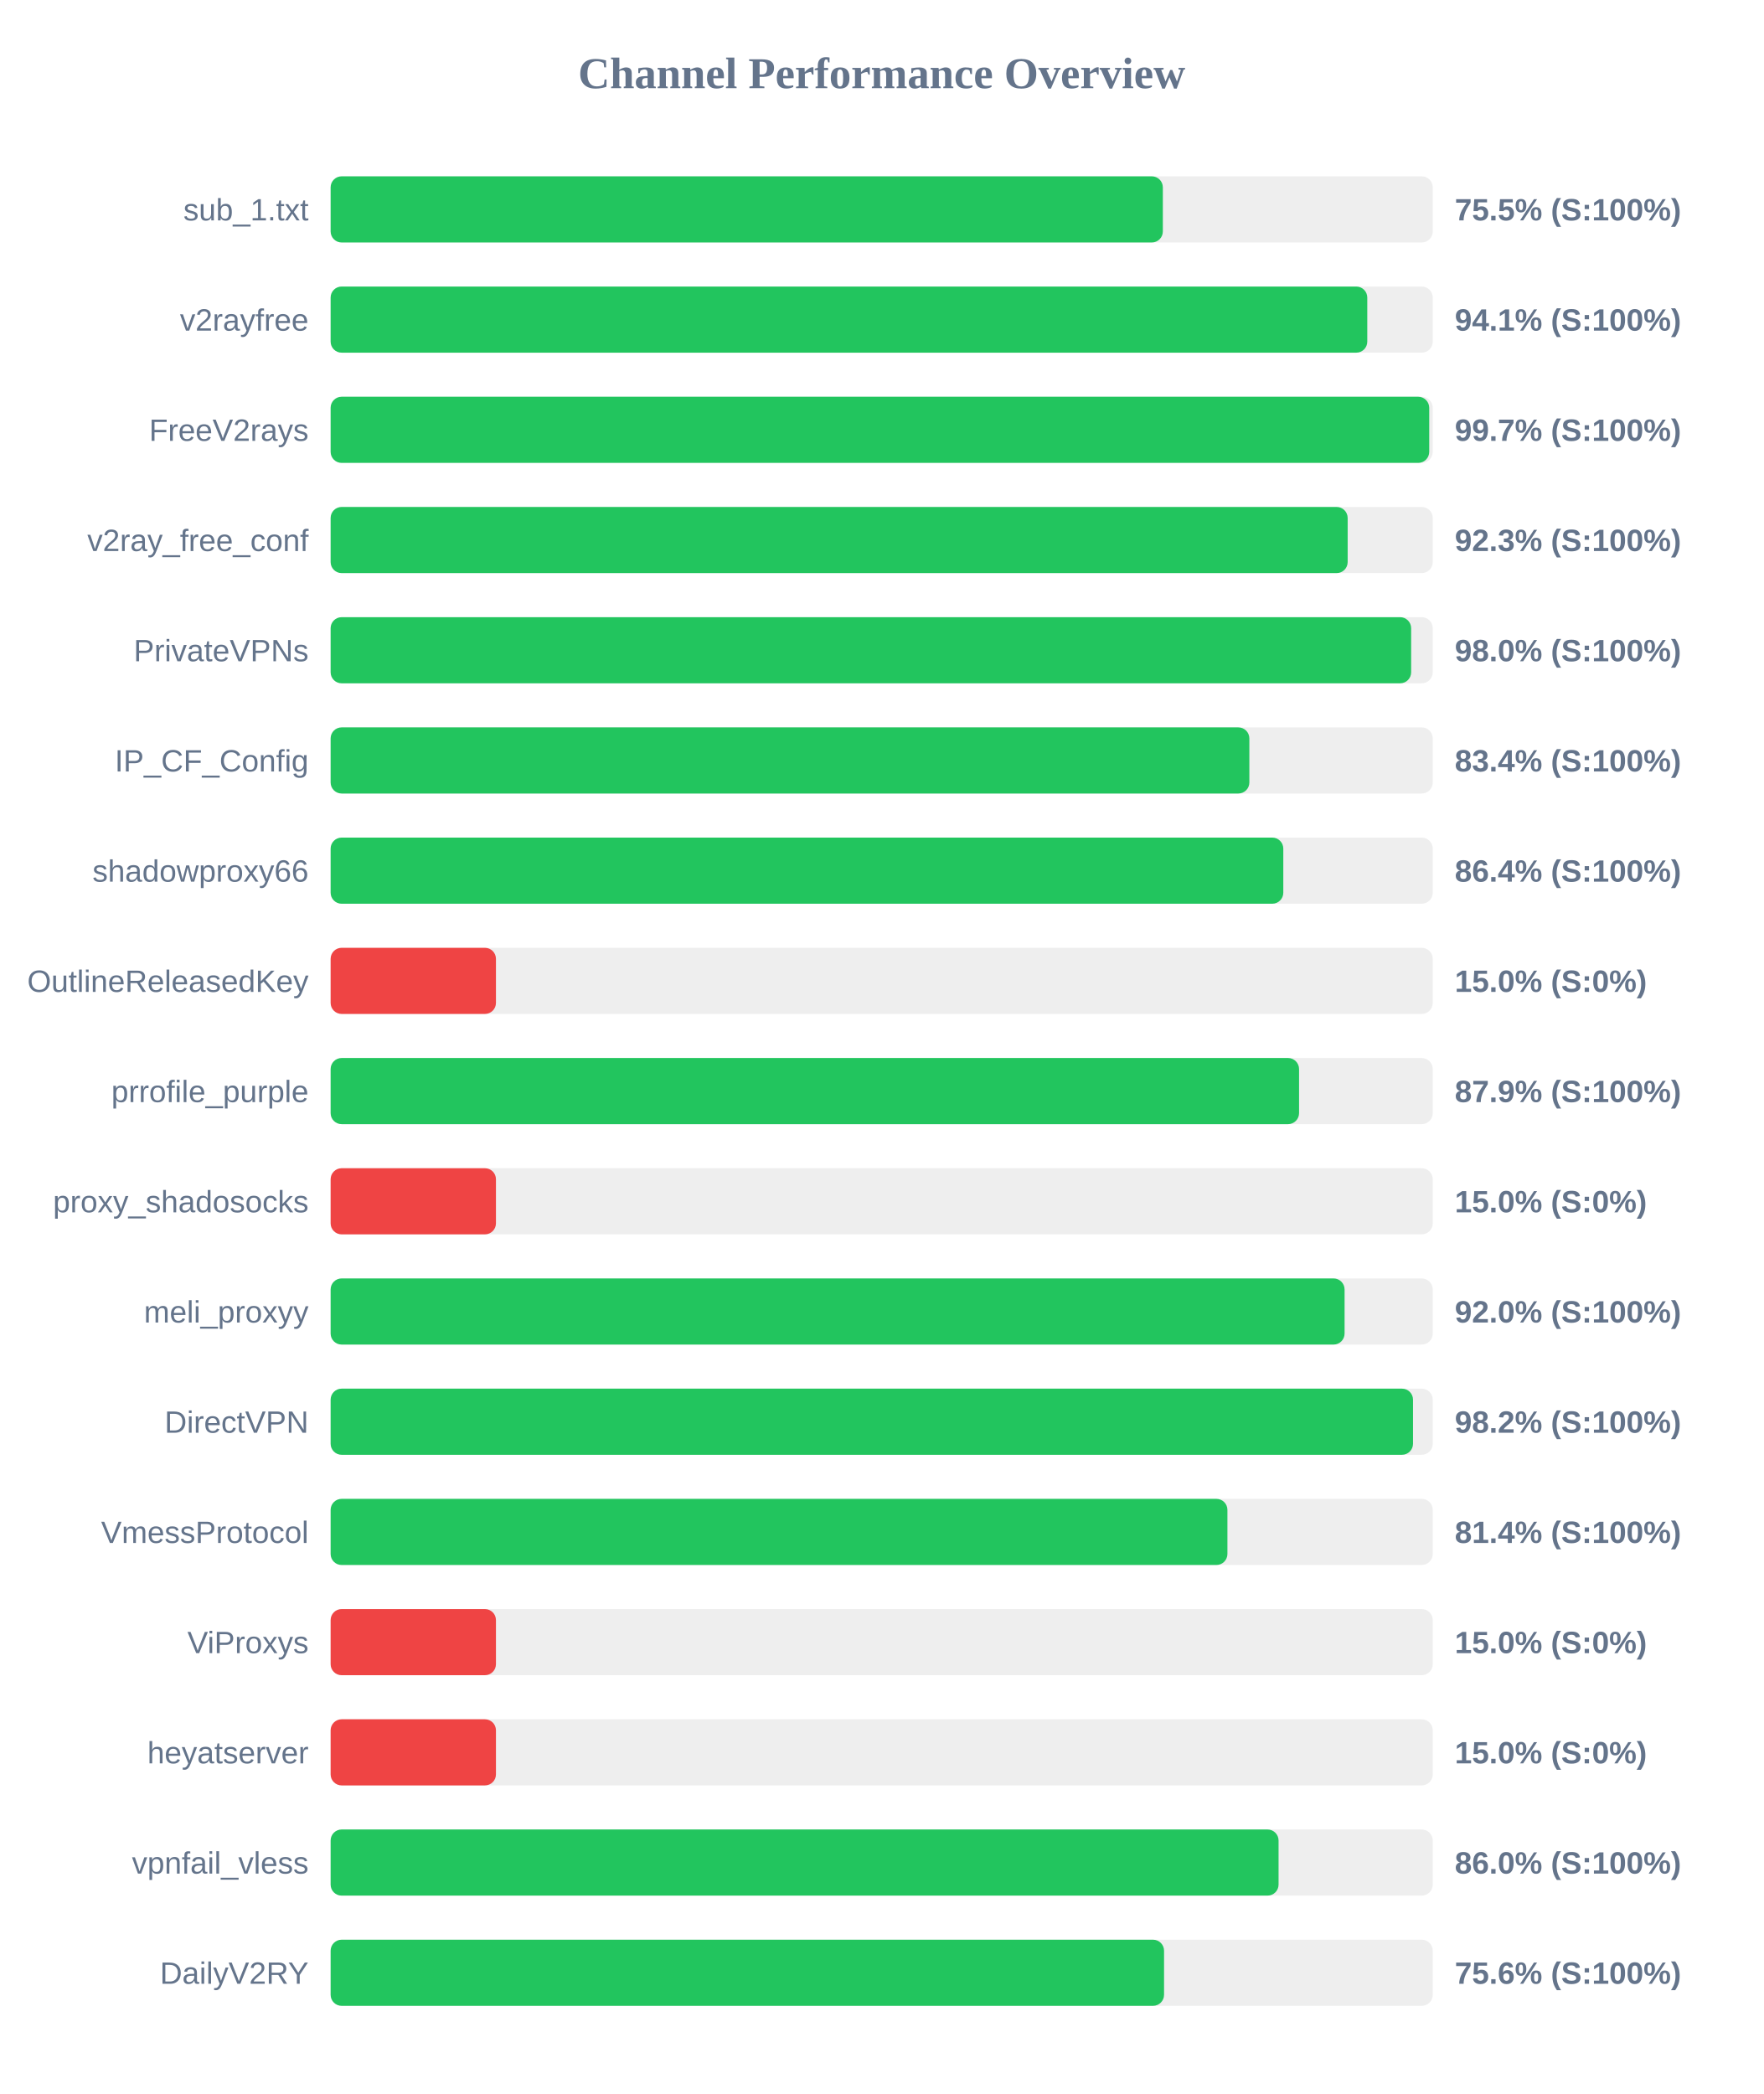
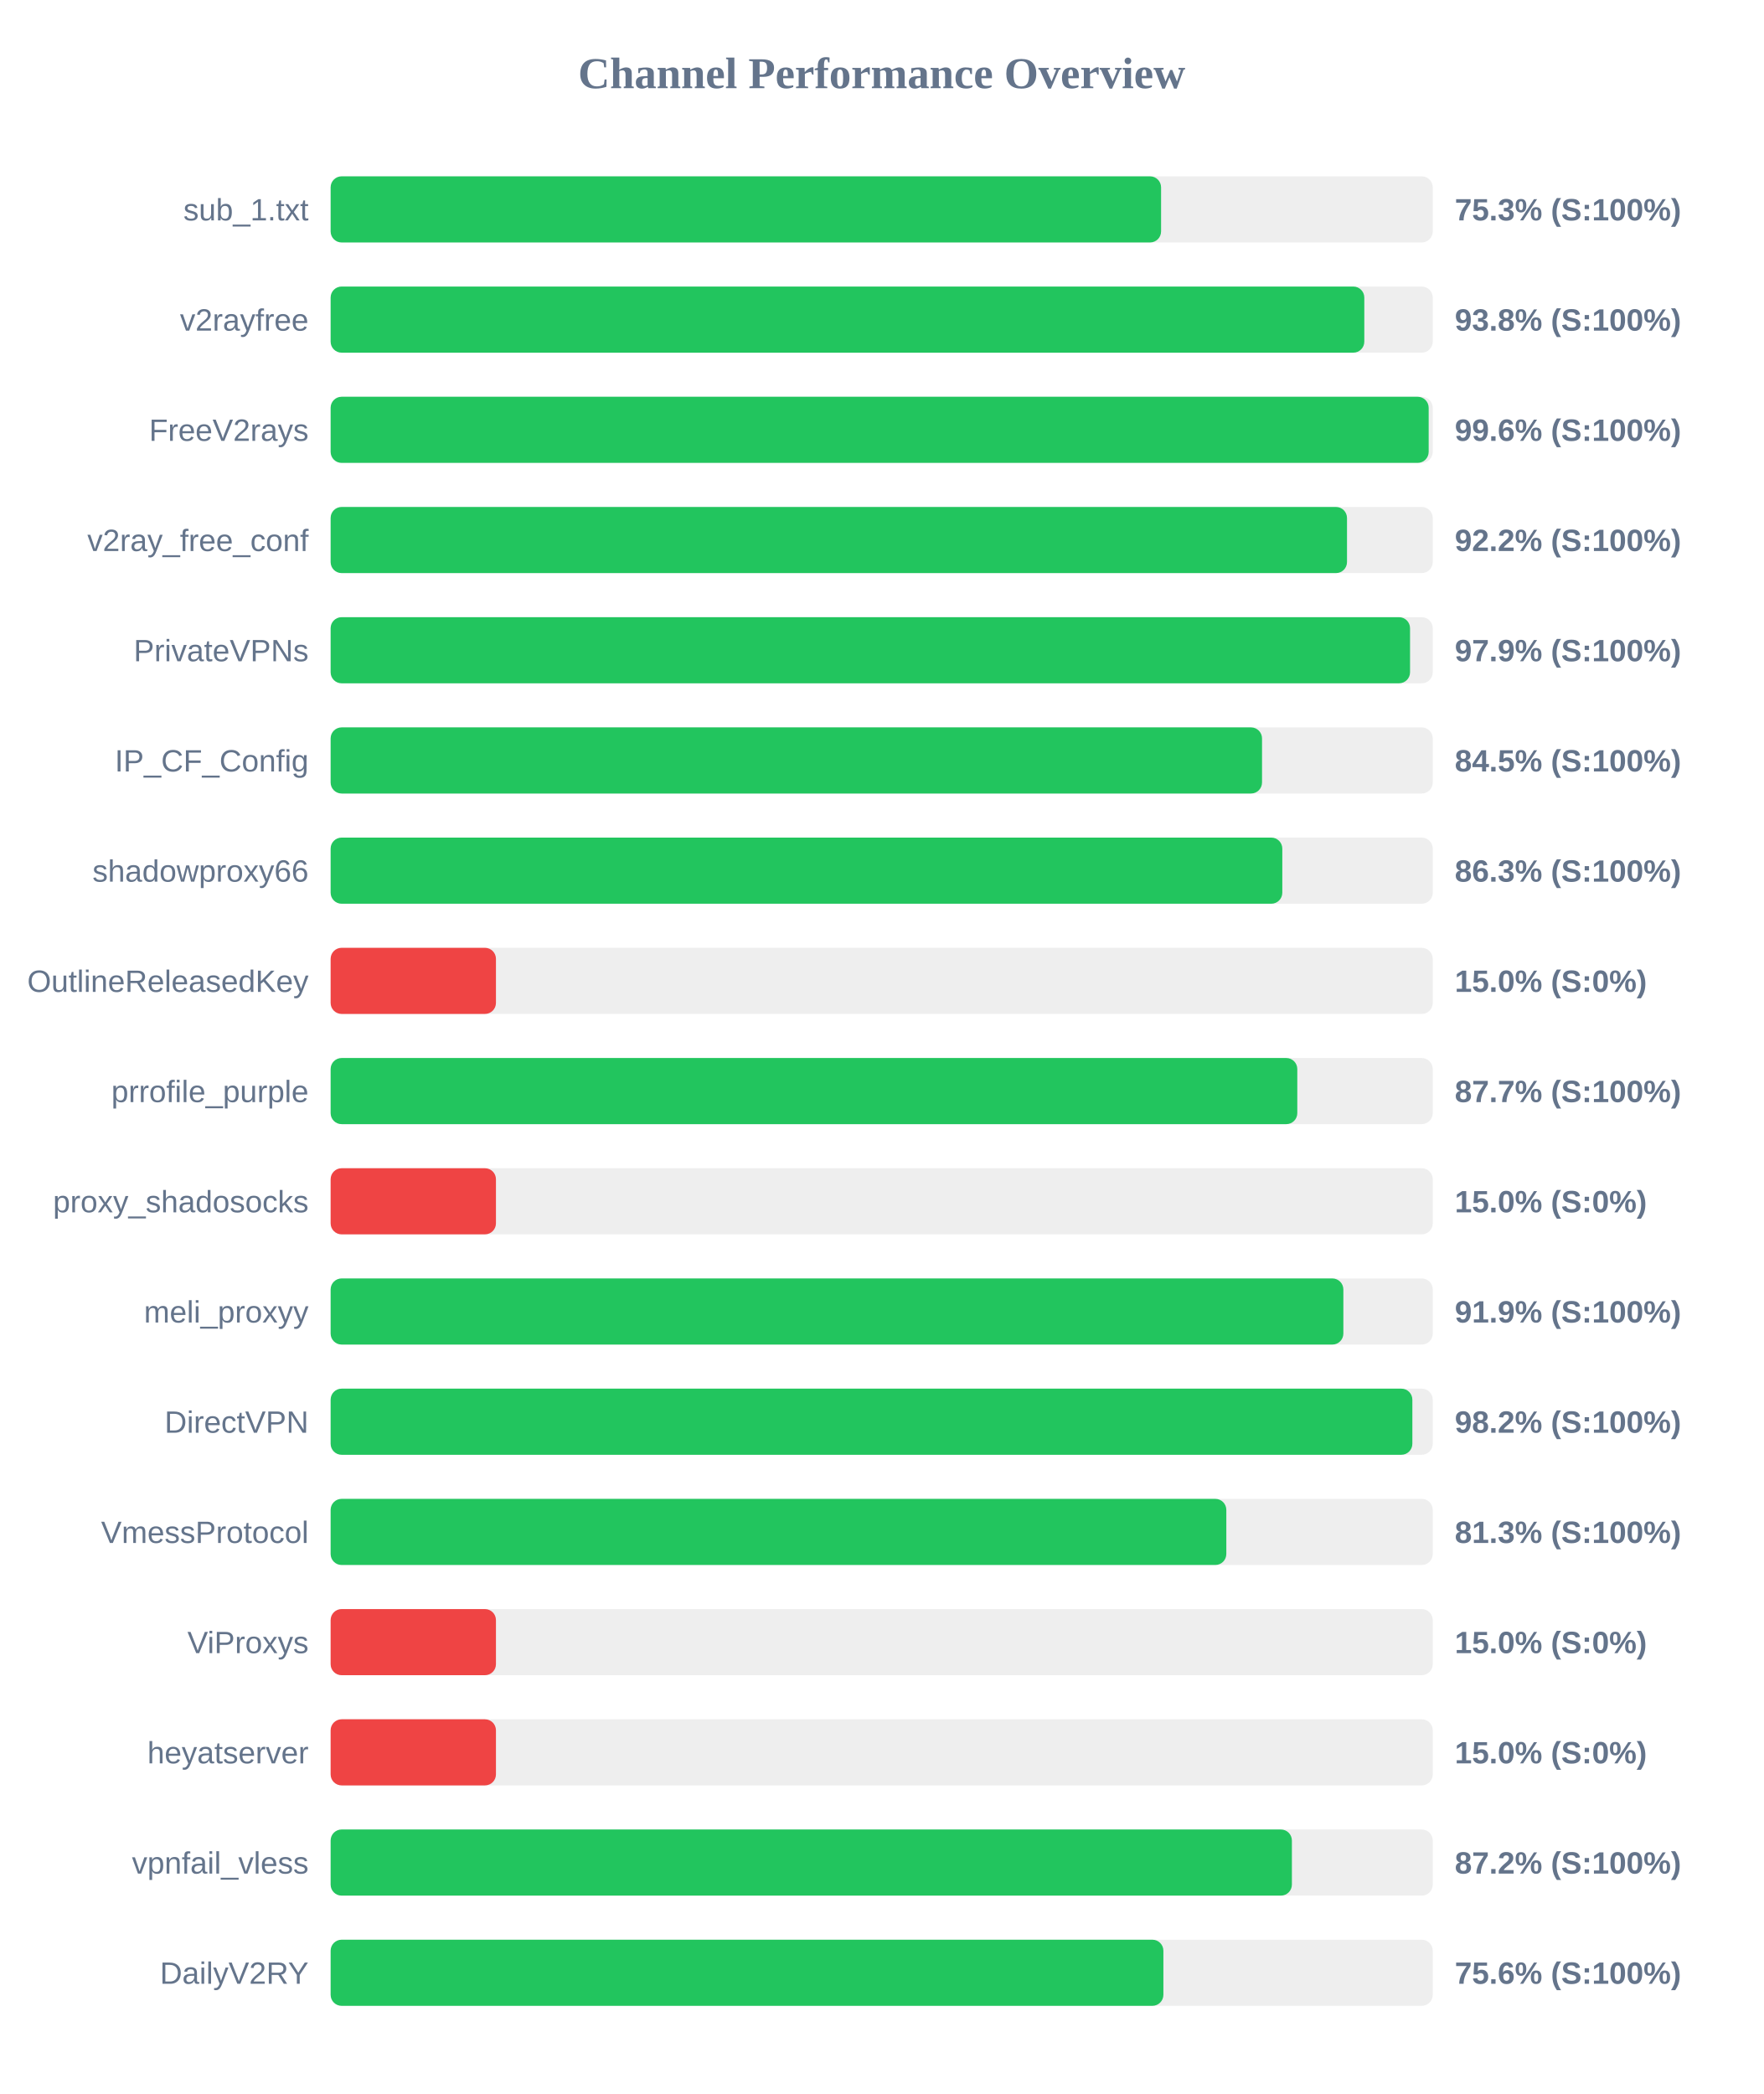
<svg xmlns="http://www.w3.org/2000/svg" width="800" height="950" version="1.1">
  <style>
        .row { font: 14px Arial; fill: #64748b; }
        .score { font: bold 14px Arial; fill: #64748b; }
    </style>
  <text x="400" y="40" text-anchor="middle" font-size="20px" font-weight="bold" fill="#64748b">Channel Performance Overview</text>
  <rect x="150" y="80" width="500" height="30" fill="#eee" rx="5" />
-   <rect x="150" y="80" width="377.55" height="30" fill="#22c55e" rx="5" />
+   <rect x="150" y="80" width="376.75" height="30" fill="#22c55e" rx="5" />
  <text x="140" y="100" text-anchor="end" class="row">sub_1.txt</text>
-   <text x="660" y="100" text-anchor="start" class="score">75.5% (S:100%)</text>
+   <text x="660" y="100" text-anchor="start" class="score">75.3% (S:100%)</text>
  <rect x="150" y="130" width="500" height="30" fill="#eee" rx="5" />
-   <rect x="150" y="130" width="470.3" height="30" fill="#22c55e" rx="5" />
+   <rect x="150" y="130" width="468.95" height="30" fill="#22c55e" rx="5" />
  <text x="140" y="150" text-anchor="end" class="row">v2rayfree</text>
-   <text x="660" y="150" text-anchor="start" class="score">94.1% (S:100%)</text>
+   <text x="660" y="150" text-anchor="start" class="score">93.8% (S:100%)</text>
  <rect x="150" y="180" width="500" height="30" fill="#eee" rx="5" />
-   <rect x="150" y="180" width="498.4" height="30" fill="#22c55e" rx="5" />
+   <rect x="150" y="180" width="498.15" height="30" fill="#22c55e" rx="5" />
  <text x="140" y="200" text-anchor="end" class="row">FreeV2rays</text>
-   <text x="660" y="200" text-anchor="start" class="score">99.7% (S:100%)</text>
+   <text x="660" y="200" text-anchor="start" class="score">99.6% (S:100%)</text>
  <rect x="150" y="230" width="500" height="30" fill="#eee" rx="5" />
-   <rect x="150" y="230" width="461.4" height="30" fill="#22c55e" rx="5" />
+   <rect x="150" y="230" width="461.1" height="30" fill="#22c55e" rx="5" />
  <text x="140" y="250" text-anchor="end" class="row">v2ray_free_conf</text>
-   <text x="660" y="250" text-anchor="start" class="score">92.3% (S:100%)</text>
+   <text x="660" y="250" text-anchor="start" class="score">92.2% (S:100%)</text>
  <rect x="150" y="280" width="500" height="30" fill="#eee" rx="5" />
-   <rect x="150" y="280" width="490.2" height="30" fill="#22c55e" rx="5" />
+   <rect x="150" y="280" width="489.7" height="30" fill="#22c55e" rx="5" />
  <text x="140" y="300" text-anchor="end" class="row">PrivateVPNs</text>
-   <text x="660" y="300" text-anchor="start" class="score">98.0% (S:100%)</text>
+   <text x="660" y="300" text-anchor="start" class="score">97.9% (S:100%)</text>
  <rect x="150" y="330" width="500" height="30" fill="#eee" rx="5" />
-   <rect x="150" y="330" width="416.8" height="30" fill="#22c55e" rx="5" />
+   <rect x="150" y="330" width="422.55" height="30" fill="#22c55e" rx="5" />
  <text x="140" y="350" text-anchor="end" class="row">IP_CF_Config</text>
-   <text x="660" y="350" text-anchor="start" class="score">83.4% (S:100%)</text>
+   <text x="660" y="350" text-anchor="start" class="score">84.5% (S:100%)</text>
  <rect x="150" y="380" width="500" height="30" fill="#eee" rx="5" />
-   <rect x="150" y="380" width="432.2" height="30" fill="#22c55e" rx="5" />
+   <rect x="150" y="380" width="431.75" height="30" fill="#22c55e" rx="5" />
  <text x="140" y="400" text-anchor="end" class="row">shadowproxy66</text>
-   <text x="660" y="400" text-anchor="start" class="score">86.4% (S:100%)</text>
+   <text x="660" y="400" text-anchor="start" class="score">86.3% (S:100%)</text>
  <rect x="150" y="430" width="500" height="30" fill="#eee" rx="5" />
  <rect x="150" y="430" width="75.0" height="30" fill="#ef4444" rx="5" />
  <text x="140" y="450" text-anchor="end" class="row">OutlineReleasedKey</text>
  <text x="660" y="450" text-anchor="start" class="score">15.0% (S:0%)</text>
  <rect x="150" y="480" width="500" height="30" fill="#eee" rx="5" />
-   <rect x="150" y="480" width="439.35" height="30" fill="#22c55e" rx="5" />
+   <rect x="150" y="480" width="438.55" height="30" fill="#22c55e" rx="5" />
  <text x="140" y="500" text-anchor="end" class="row">prrofile_purple</text>
-   <text x="660" y="500" text-anchor="start" class="score">87.9% (S:100%)</text>
+   <text x="660" y="500" text-anchor="start" class="score">87.7% (S:100%)</text>
  <rect x="150" y="530" width="500" height="30" fill="#eee" rx="5" />
  <rect x="150" y="530" width="75.0" height="30" fill="#ef4444" rx="5" />
  <text x="140" y="550" text-anchor="end" class="row">proxy_shadosocks</text>
  <text x="660" y="550" text-anchor="start" class="score">15.0% (S:0%)</text>
  <rect x="150" y="580" width="500" height="30" fill="#eee" rx="5" />
-   <rect x="150" y="580" width="460.0" height="30" fill="#22c55e" rx="5" />
+   <rect x="150" y="580" width="459.45" height="30" fill="#22c55e" rx="5" />
  <text x="140" y="600" text-anchor="end" class="row">meli_proxyy</text>
-   <text x="660" y="600" text-anchor="start" class="score">92.0% (S:100%)</text>
+   <text x="660" y="600" text-anchor="start" class="score">91.9% (S:100%)</text>
  <rect x="150" y="630" width="500" height="30" fill="#eee" rx="5" />
-   <rect x="150" y="630" width="491.05" height="30" fill="#22c55e" rx="5" />
+   <rect x="150" y="630" width="490.75" height="30" fill="#22c55e" rx="5" />
  <text x="140" y="650" text-anchor="end" class="row">DirectVPN</text>
  <text x="660" y="650" text-anchor="start" class="score">98.2% (S:100%)</text>
  <rect x="150" y="680" width="500" height="30" fill="#eee" rx="5" />
-   <rect x="150" y="680" width="406.85" height="30" fill="#22c55e" rx="5" />
+   <rect x="150" y="680" width="406.35" height="30" fill="#22c55e" rx="5" />
  <text x="140" y="700" text-anchor="end" class="row">VmessProtocol</text>
-   <text x="660" y="700" text-anchor="start" class="score">81.4% (S:100%)</text>
+   <text x="660" y="700" text-anchor="start" class="score">81.3% (S:100%)</text>
  <rect x="150" y="730" width="500" height="30" fill="#eee" rx="5" />
  <rect x="150" y="730" width="75.0" height="30" fill="#ef4444" rx="5" />
  <text x="140" y="750" text-anchor="end" class="row">ViProxys</text>
  <text x="660" y="750" text-anchor="start" class="score">15.0% (S:0%)</text>
  <rect x="150" y="780" width="500" height="30" fill="#eee" rx="5" />
  <rect x="150" y="780" width="75.0" height="30" fill="#ef4444" rx="5" />
  <text x="140" y="800" text-anchor="end" class="row">heyatserver</text>
  <text x="660" y="800" text-anchor="start" class="score">15.0% (S:0%)</text>
  <rect x="150" y="830" width="500" height="30" fill="#eee" rx="5" />
-   <rect x="150" y="830" width="430.05" height="30" fill="#22c55e" rx="5" />
+   <rect x="150" y="830" width="436.1" height="30" fill="#22c55e" rx="5" />
  <text x="140" y="850" text-anchor="end" class="row">vpnfail_vless</text>
-   <text x="660" y="850" text-anchor="start" class="score">86.0% (S:100%)</text>
+   <text x="660" y="850" text-anchor="start" class="score">87.2% (S:100%)</text>
  <rect x="150" y="880" width="500" height="30" fill="#eee" rx="5" />
-   <rect x="150" y="880" width="378.1" height="30" fill="#22c55e" rx="5" />
+   <rect x="150" y="880" width="377.8" height="30" fill="#22c55e" rx="5" />
  <text x="140" y="900" text-anchor="end" class="row">DailyV2RY</text>
  <text x="660" y="900" text-anchor="start" class="score">75.6% (S:100%)</text>
</svg>
